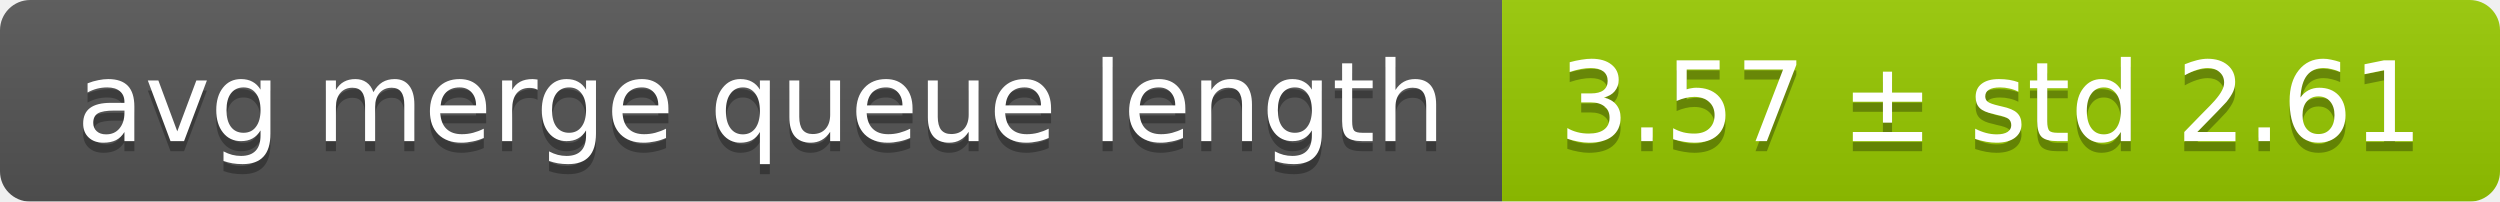
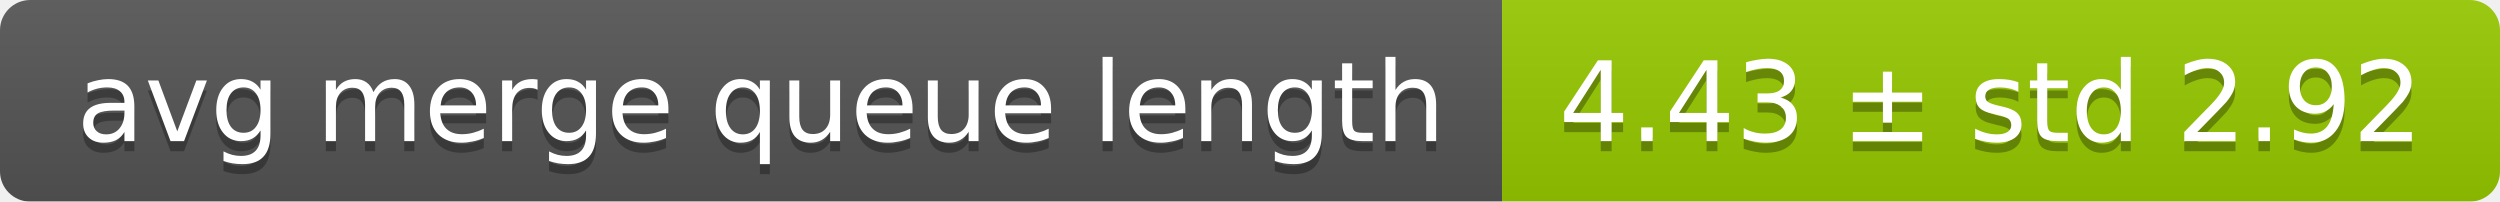
<svg xmlns="http://www.w3.org/2000/svg" width="248" height="20">
  <linearGradient id="smooth" x2="0" y2="100%">
    <stop offset="0" stop-color="#bbb" stop-opacity=".1" />
    <stop offset="1" stop-opacity=".1" />
  </linearGradient>
  <mask id="round">
    <rect width="248" height="20" rx="3" fill="#fff" />
  </mask>
  <g mask="url(#round)">
    <rect width="149" height="20" fill="#555" />
    <rect x="149" width="99" height="20" fill="#97ca00" />
    <rect width="248" height="20" fill="url(#smooth)" />
  </g>
  <g fill="#fff" text-anchor="middle" font-family="DejaVu Sans,Verdana,Geneva,sans-serif" font-size="11">
    <text x="75.5" y="15" fill="#010101" fill-opacity=".3">avg merge queue length</text>
    <text x="75.5" y="14">avg merge queue length</text>
-     <text x="197.5" y="15" fill="#010101" fill-opacity=".3">3.57 ± std 2.61</text>
-     <text x="197.5" y="14">3.57 ± std 2.61</text>
+     <text x="197.5" y="15" fill="#010101" fill-opacity=".3">4.43 ± std 2.92</text>
+     <text x="197.5" y="14">4.43 ± std 2.92</text>
  </g>
</svg>
